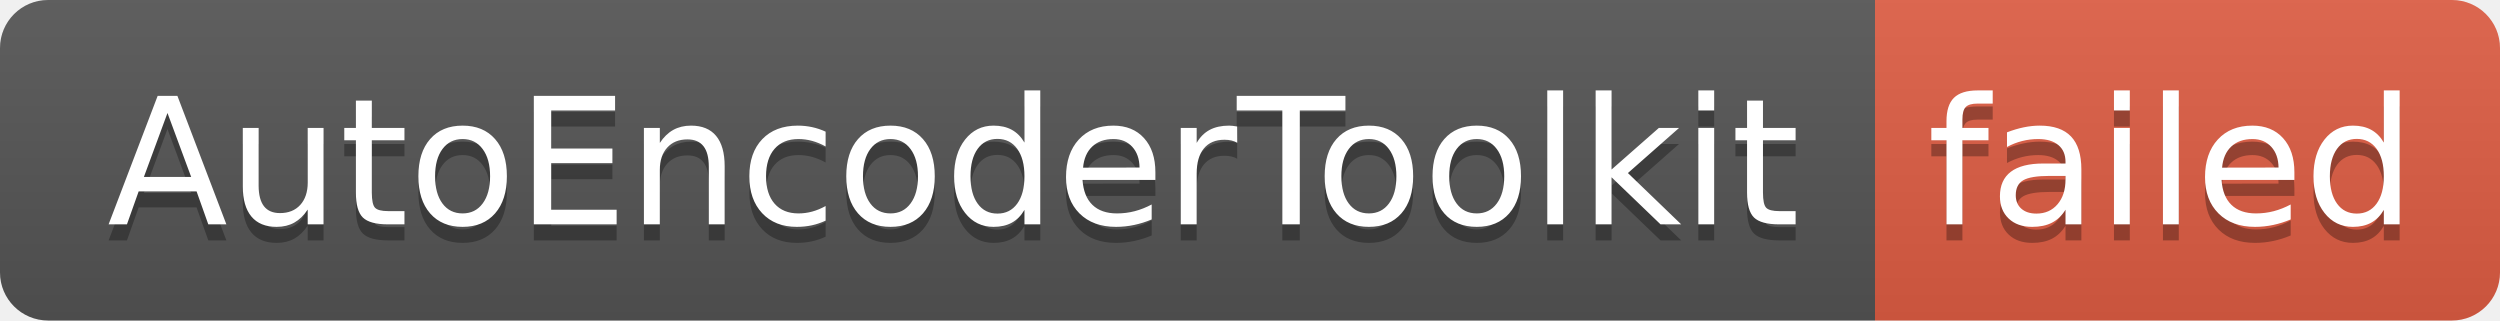
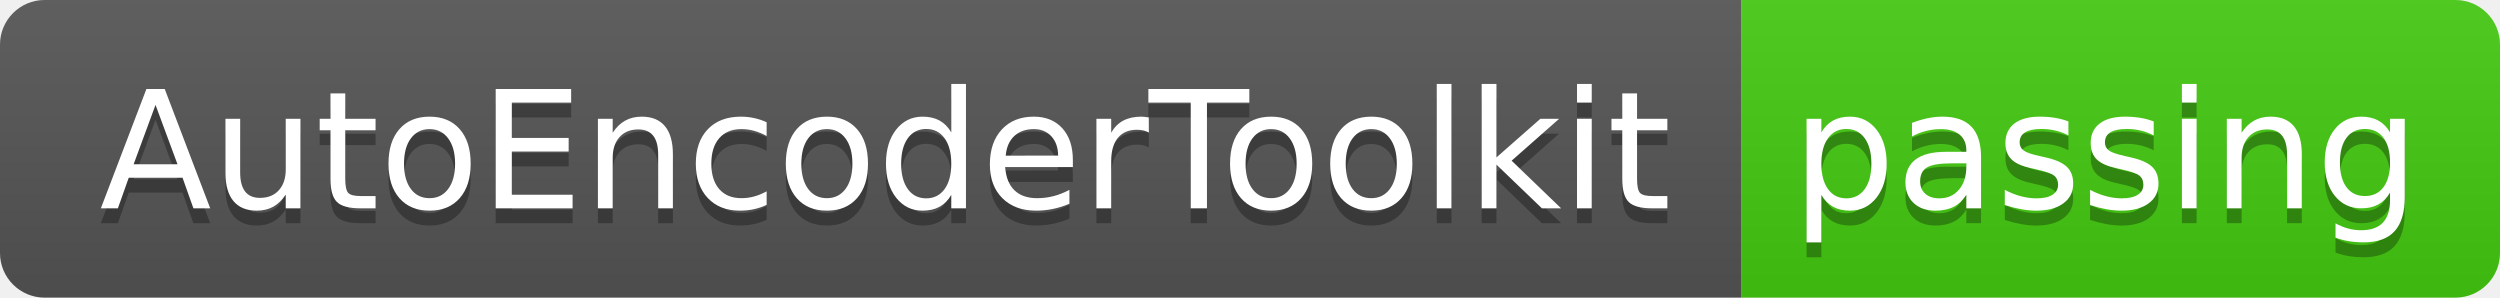
- <svg xmlns="http://www.w3.org/2000/svg" width="156" height="20" role="img" aria-label="AutoEncoderToolkit: failed">
+ <svg xmlns="http://www.w3.org/2000/svg" width="168" height="20" role="img" aria-label="AutoEncoderToolkit: passing">
  <linearGradient id="s" x2="0" y2="100%">
    <stop offset="0" stop-color="#bbb" stop-opacity=".1" />
    <stop offset="1" stop-opacity=".1" />
  </linearGradient>
  <clipPath id="r">
-     <rect width="156" height="20" rx="3" fill="#fff" />
+     <rect width="168" height="20" rx="3" fill="#fff" />
  </clipPath>
  <g clip-path="url(#r)">
    <rect width="117" height="20" fill="#555" />
-     <rect x="117" width="39" height="20" fill="#e05d44" />
-     <rect width="156" height="20" fill="url(#s)" />
+     <rect x="117" width="51" height="20" fill="#4c1" />
+     <rect width="168" height="20" fill="url(#s)" />
  </g>
  <g fill="#fff" text-anchor="middle" font-family="Verdana,Geneva,DejaVu Sans,sans-serif" text-rendering="geometricPrecision" font-size="110">
    <text aria-hidden="true" x="595" y="150" fill="#010101" fill-opacity=".3" transform="scale(.1)" textLength="1070">AutoEncoderToolkit</text>
    <text x="595" y="140" transform="scale(.1)" fill="#fff" textLength="1070">AutoEncoderToolkit</text>
-     <text aria-hidden="true" x="1355" y="150" fill="#010101" fill-opacity=".3" transform="scale(.1)" textLength="290">failed</text>
-     <text x="1355" y="140" transform="scale(.1)" fill="#fff" textLength="290">failed</text>
+     <text aria-hidden="true" x="1415" y="150" fill="#010101" fill-opacity=".3" transform="scale(.1)" textLength="410">passing</text>
+     <text x="1415" y="140" transform="scale(.1)" fill="#fff" textLength="410">passing</text>
  </g>
</svg>
